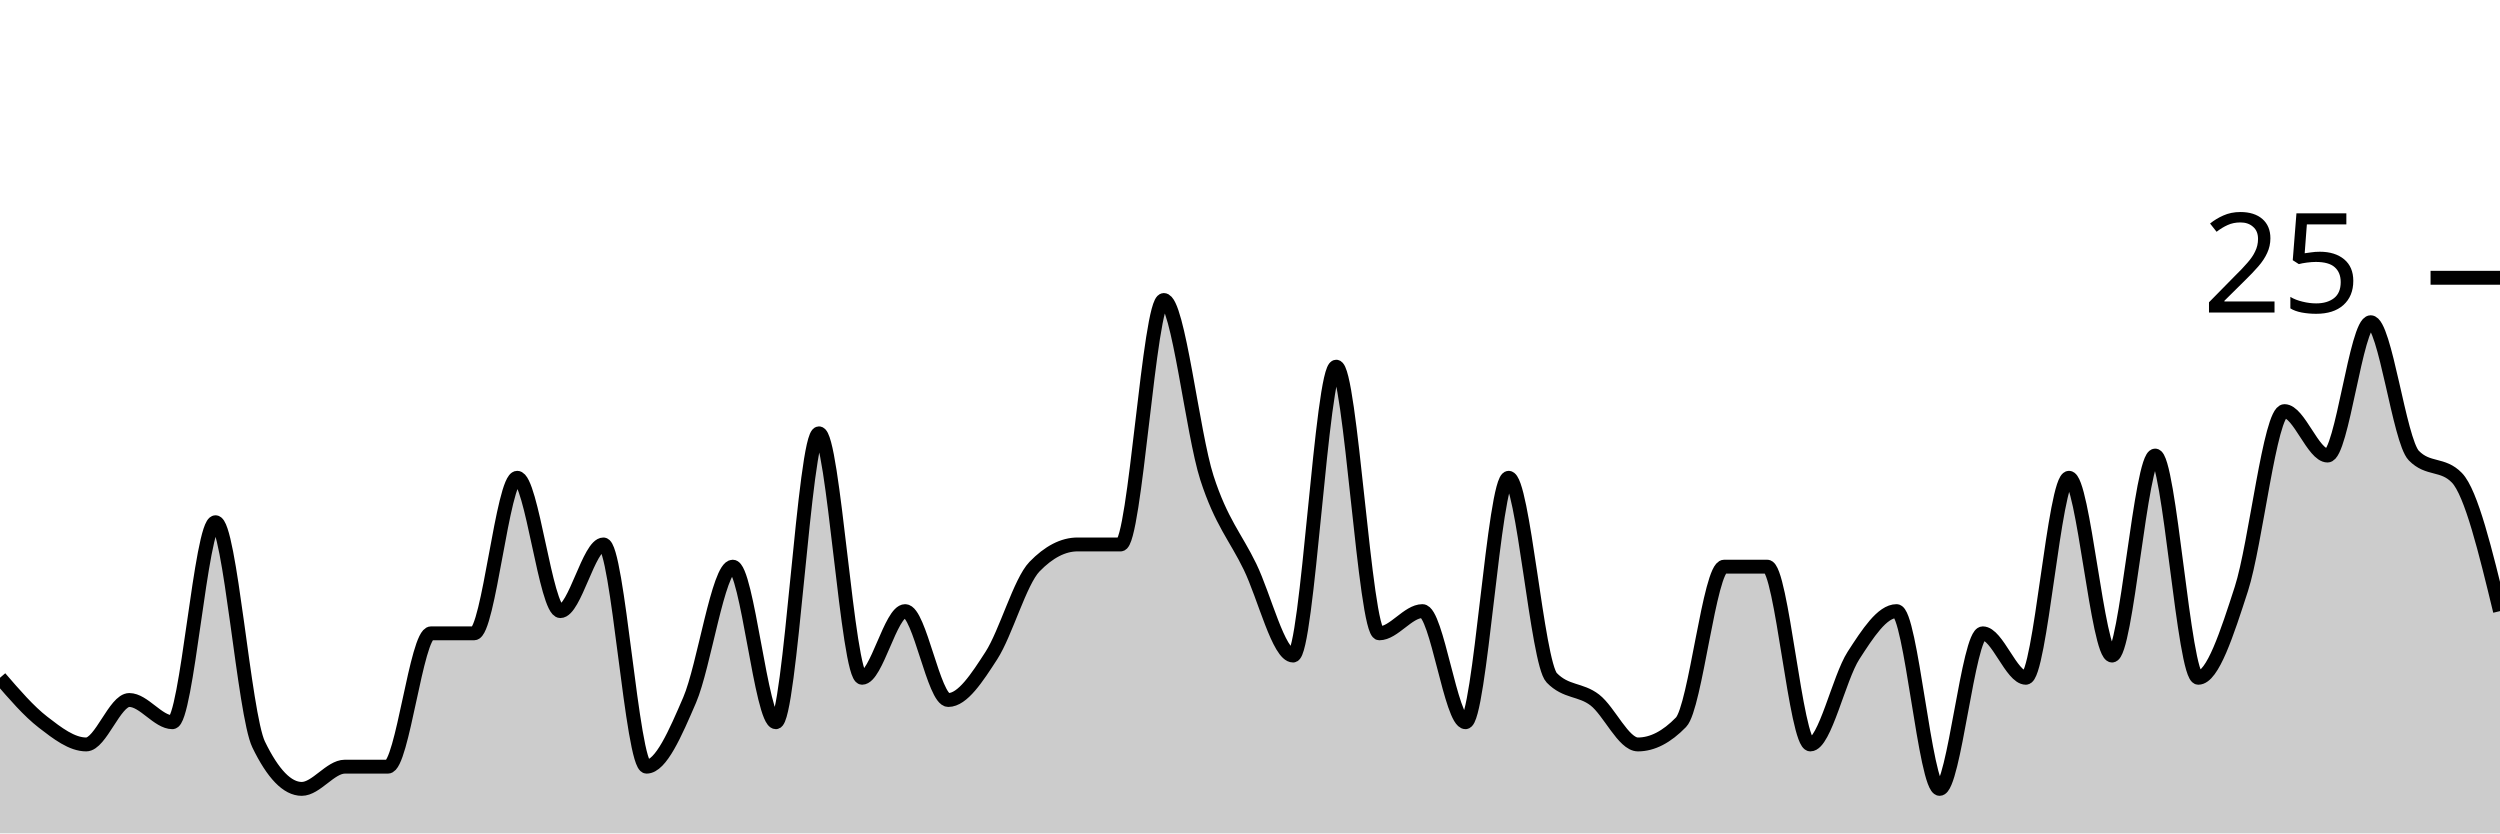
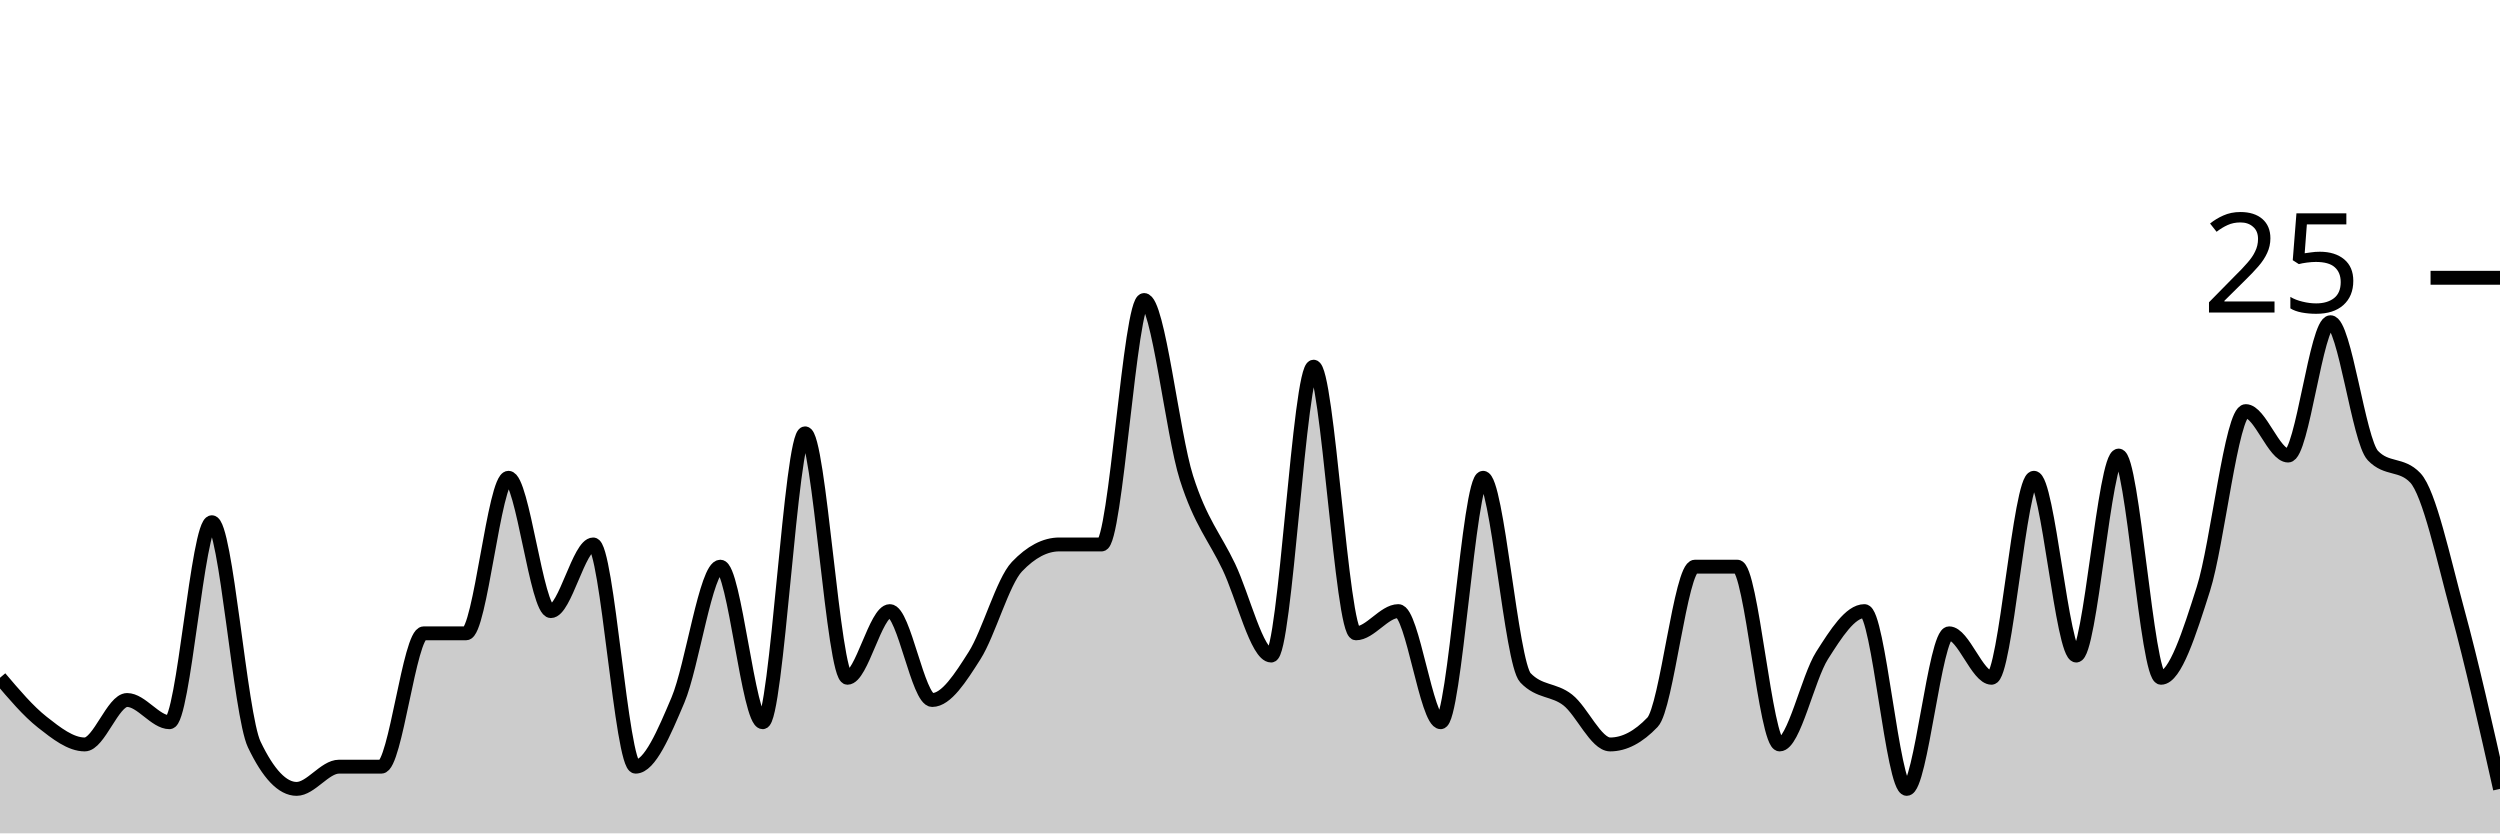
<svg xmlns="http://www.w3.org/2000/svg" viewBox="0 0 180 60">
  <g transform="translate(0,20)">
-     <path class="area" fill="rgba(0, 0, 0, 0.2)" d="M0,28.8C1.034,30,2.069,31.2,3.103,32C4.138,32.8,5.172,33.6,6.207,33.6C7.241,33.6,8.276,30.4,9.31,30.4C10.345,30.4,11.379,32,12.414,32C13.448,32,14.483,17.6,15.517,17.6C16.552,17.6,17.586,31.467,18.621,33.6C19.655,35.733,20.69,36.8,21.724,36.8C22.759,36.8,23.793,35.2,24.828,35.2C25.862,35.2,26.897,35.2,27.931,35.2C28.966,35.2,30,25.6,31.034,25.6C32.069,25.6,33.103,25.6,34.138,25.6C35.172,25.6,36.207,14.4,37.241,14.4C38.276,14.4,39.31,24,40.345,24C41.379,24,42.414,19.2,43.448,19.2C44.483,19.2,45.517,35.2,46.552,35.2C47.586,35.2,48.621,32.8,49.655,30.4C50.69,28,51.724,20.8,52.759,20.8C53.793,20.8,54.828,32,55.862,32C56.897,32,57.931,11.2,58.966,11.2C60,11.2,61.034,28.8,62.069,28.8C63.103,28.8,64.138,24,65.172,24C66.207,24,67.241,30.4,68.276,30.4C69.31,30.4,70.345,28.8,71.379,27.2C72.414,25.6,73.448,21.867,74.483,20.8C75.517,19.733,76.552,19.2,77.586,19.2C78.621,19.2,79.655,19.2,80.69,19.2C81.724,19.2,82.759,1.6,83.793,1.6C84.828,1.6,85.862,11.2,86.897,14.4C87.931,17.6,88.966,18.667,90,20.8C91.034,22.933,92.069,27.2,93.103,27.2C94.138,27.2,95.172,6.4,96.207,6.4C97.241,6.4,98.276,25.6,99.31,25.6C100.345,25.6,101.379,24,102.414,24C103.448,24,104.483,32,105.517,32C106.552,32,107.586,14.4,108.621,14.4C109.655,14.4,110.69,27.733,111.724,28.8C112.759,29.867,113.793,29.6,114.828,30.4C115.862,31.2,116.897,33.6,117.931,33.6C118.966,33.6,120,33.067,121.034,32C122.069,30.933,123.103,20.8,124.138,20.8C125.172,20.8,126.207,20.8,127.241,20.8C128.276,20.8,129.31,33.6,130.345,33.6C131.379,33.6,132.414,28.8,133.448,27.2C134.483,25.6,135.517,24,136.552,24C137.586,24,138.621,36.8,139.655,36.8C140.69,36.8,141.724,25.6,142.759,25.6C143.793,25.6,144.828,28.8,145.862,28.8C146.897,28.8,147.931,14.4,148.966,14.4C150,14.4,151.034,27.2,152.069,27.2C153.103,27.2,154.138,12.8,155.172,12.8C156.207,12.8,157.241,28.8,158.276,28.8C159.31,28.8,160.345,25.6,161.379,22.4C162.414,19.2,163.448,9.6,164.483,9.6C165.517,9.6,166.552,12.8,167.586,12.8C168.621,12.8,169.655,3.2,170.69,3.2C171.724,3.2,172.759,11.733,173.793,12.8C174.828,13.867,175.862,13.333,176.897,14.4C177.931,15.467,178.966,19.733,180,24L180,40C178.966,40,177.931,40,176.897,40C175.862,40,174.828,40,173.793,40C172.759,40,171.724,40,170.69,40C169.655,40,168.621,40,167.586,40C166.552,40,165.517,40,164.483,40C163.448,40,162.414,40,161.379,40C160.345,40,159.31,40,158.276,40C157.241,40,156.207,40,155.172,40C154.138,40,153.103,40,152.069,40C151.034,40,150,40,148.966,40C147.931,40,146.897,40,145.862,40C144.828,40,143.793,40,142.759,40C141.724,40,140.69,40,139.655,40C138.621,40,137.586,40,136.552,40C135.517,40,134.483,40,133.448,40C132.414,40,131.379,40,130.345,40C129.31,40,128.276,40,127.241,40C126.207,40,125.172,40,124.138,40C123.103,40,122.069,40,121.034,40C120,40,118.966,40,117.931,40C116.897,40,115.862,40,114.828,40C113.793,40,112.759,40,111.724,40C110.69,40,109.655,40,108.621,40C107.586,40,106.552,40,105.517,40C104.483,40,103.448,40,102.414,40C101.379,40,100.345,40,99.31,40C98.276,40,97.241,40,96.207,40C95.172,40,94.138,40,93.103,40C92.069,40,91.034,40,90,40C88.966,40,87.931,40,86.897,40C85.862,40,84.828,40,83.793,40C82.759,40,81.724,40,80.69,40C79.655,40,78.621,40,77.586,40C76.552,40,75.517,40,74.483,40C73.448,40,72.414,40,71.379,40C70.345,40,69.31,40,68.276,40C67.241,40,66.207,40,65.172,40C64.138,40,63.103,40,62.069,40C61.034,40,60,40,58.966,40C57.931,40,56.897,40,55.862,40C54.828,40,53.793,40,52.759,40C51.724,40,50.69,40,49.655,40C48.621,40,47.586,40,46.552,40C45.517,40,44.483,40,43.448,40C42.414,40,41.379,40,40.345,40C39.31,40,38.276,40,37.241,40C36.207,40,35.172,40,34.138,40C33.103,40,32.069,40,31.034,40C30,40,28.966,40,27.931,40C26.897,40,25.862,40,24.828,40C23.793,40,22.759,40,21.724,40C20.69,40,19.655,40,18.621,40C17.586,40,16.552,40,15.517,40C14.483,40,13.448,40,12.414,40C11.379,40,10.345,40,9.31,40C8.276,40,7.241,40,6.207,40C5.172,40,4.138,40,3.103,40C2.069,40,1.034,40,0,40Z" />
-     <path class="line" stroke="black" fill="none" d="M0,28.8C1.034,30,2.069,31.2,3.103,32C4.138,32.8,5.172,33.6,6.207,33.6C7.241,33.6,8.276,30.4,9.31,30.4C10.345,30.4,11.379,32,12.414,32C13.448,32,14.483,17.6,15.517,17.6C16.552,17.6,17.586,31.467,18.621,33.6C19.655,35.733,20.69,36.8,21.724,36.8C22.759,36.8,23.793,35.2,24.828,35.2C25.862,35.2,26.897,35.2,27.931,35.2C28.966,35.2,30,25.6,31.034,25.6C32.069,25.6,33.103,25.6,34.138,25.6C35.172,25.6,36.207,14.4,37.241,14.4C38.276,14.4,39.31,24,40.345,24C41.379,24,42.414,19.2,43.448,19.2C44.483,19.2,45.517,35.2,46.552,35.2C47.586,35.2,48.621,32.8,49.655,30.4C50.69,28,51.724,20.8,52.759,20.8C53.793,20.8,54.828,32,55.862,32C56.897,32,57.931,11.2,58.966,11.2C60,11.2,61.034,28.8,62.069,28.8C63.103,28.8,64.138,24,65.172,24C66.207,24,67.241,30.4,68.276,30.4C69.31,30.4,70.345,28.8,71.379,27.2C72.414,25.6,73.448,21.867,74.483,20.8C75.517,19.733,76.552,19.2,77.586,19.2C78.621,19.2,79.655,19.2,80.69,19.2C81.724,19.2,82.759,1.6,83.793,1.6C84.828,1.6,85.862,11.2,86.897,14.4C87.931,17.6,88.966,18.667,90,20.8C91.034,22.933,92.069,27.2,93.103,27.2C94.138,27.2,95.172,6.4,96.207,6.4C97.241,6.4,98.276,25.6,99.31,25.6C100.345,25.6,101.379,24,102.414,24C103.448,24,104.483,32,105.517,32C106.552,32,107.586,14.4,108.621,14.4C109.655,14.4,110.69,27.733,111.724,28.8C112.759,29.867,113.793,29.6,114.828,30.4C115.862,31.2,116.897,33.6,117.931,33.6C118.966,33.6,120,33.067,121.034,32C122.069,30.933,123.103,20.8,124.138,20.8C125.172,20.8,126.207,20.8,127.241,20.8C128.276,20.8,129.31,33.6,130.345,33.6C131.379,33.6,132.414,28.8,133.448,27.2C134.483,25.6,135.517,24,136.552,24C137.586,24,138.621,36.8,139.655,36.8C140.69,36.8,141.724,25.6,142.759,25.6C143.793,25.6,144.828,28.8,145.862,28.8C146.897,28.8,147.931,14.4,148.966,14.4C150,14.4,151.034,27.2,152.069,27.2C153.103,27.2,154.138,12.8,155.172,12.8C156.207,12.8,157.241,28.8,158.276,28.8C159.31,28.8,160.345,25.6,161.379,22.4C162.414,19.2,163.448,9.6,164.483,9.6C165.517,9.6,166.552,12.8,167.586,12.8C168.621,12.8,169.655,3.2,170.69,3.2C171.724,3.2,172.759,11.733,173.793,12.8C174.828,13.867,175.862,13.333,176.897,14.4C177.931,15.467,178.966,19.733,180,24" />
+     <path class="area" fill="rgba(0, 0, 0, 0.2)" d="M0,28.8C1.017,30,2.034,31.2,3.051,32C4.068,32.8,5.085,33.6,6.102,33.6C7.119,33.6,8.136,30.4,9.153,30.4C10.169,30.4,11.186,32,12.203,32C13.22,32,14.237,17.6,15.254,17.6C16.271,17.6,17.288,31.467,18.305,33.6C19.322,35.733,20.339,36.8,21.356,36.8C22.373,36.8,23.39,35.2,24.407,35.2C25.424,35.2,26.441,35.2,27.458,35.2C28.475,35.2,29.492,25.6,30.508,25.6C31.525,25.6,32.542,25.6,33.559,25.6C34.576,25.6,35.593,14.4,36.61,14.4C37.627,14.4,38.644,24,39.661,24C40.678,24,41.695,19.2,42.712,19.2C43.729,19.2,44.746,35.2,45.763,35.2C46.78,35.2,47.797,32.8,48.814,30.4C49.831,28,50.847,20.8,51.864,20.8C52.881,20.8,53.898,32,54.915,32C55.932,32,56.949,11.2,57.966,11.2C58.983,11.2,60,28.8,61.017,28.8C62.034,28.8,63.051,24,64.068,24C65.085,24,66.102,30.4,67.119,30.4C68.136,30.4,69.153,28.8,70.169,27.2C71.186,25.6,72.203,21.867,73.22,20.8C74.237,19.733,75.254,19.2,76.271,19.2C77.288,19.2,78.305,19.2,79.322,19.2C80.339,19.2,81.356,1.6,82.373,1.6C83.39,1.6,84.407,11.2,85.424,14.4C86.441,17.6,87.458,18.667,88.475,20.8C89.492,22.933,90.508,27.2,91.525,27.2C92.542,27.2,93.559,6.4,94.576,6.4C95.593,6.4,96.61,25.6,97.627,25.6C98.644,25.6,99.661,24,100.678,24C101.695,24,102.712,32,103.729,32C104.746,32,105.763,14.4,106.78,14.4C107.797,14.4,108.814,27.733,109.831,28.8C110.847,29.867,111.864,29.6,112.881,30.4C113.898,31.2,114.915,33.6,115.932,33.6C116.949,33.6,117.966,33.067,118.983,32C120,30.933,121.017,20.8,122.034,20.8C123.051,20.8,124.068,20.8,125.085,20.8C126.102,20.8,127.119,33.6,128.136,33.6C129.153,33.6,130.169,28.8,131.186,27.2C132.203,25.6,133.22,24,134.237,24C135.254,24,136.271,36.8,137.288,36.8C138.305,36.8,139.322,25.6,140.339,25.6C141.356,25.6,142.373,28.8,143.39,28.8C144.407,28.8,145.424,14.4,146.441,14.4C147.458,14.4,148.475,27.2,149.492,27.2C150.508,27.2,151.525,12.8,152.542,12.8C153.559,12.8,154.576,28.8,155.593,28.8C156.61,28.8,157.627,25.6,158.644,22.4C159.661,19.2,160.678,9.6,161.695,9.6C162.712,9.6,163.729,12.8,164.746,12.8C165.763,12.8,166.78,3.2,167.797,3.2C168.814,3.2,169.831,11.733,170.847,12.8C171.864,13.867,172.881,13.333,173.898,14.4C174.915,15.467,175.932,20.267,176.949,24C177.966,27.733,178.983,32.267,180,36.8L180,40C178.983,40,177.966,40,176.949,40C175.932,40,174.915,40,173.898,40C172.881,40,171.864,40,170.847,40C169.831,40,168.814,40,167.797,40C166.78,40,165.763,40,164.746,40C163.729,40,162.712,40,161.695,40C160.678,40,159.661,40,158.644,40C157.627,40,156.61,40,155.593,40C154.576,40,153.559,40,152.542,40C151.525,40,150.508,40,149.492,40C148.475,40,147.458,40,146.441,40C145.424,40,144.407,40,143.39,40C142.373,40,141.356,40,140.339,40C139.322,40,138.305,40,137.288,40C136.271,40,135.254,40,134.237,40C133.22,40,132.203,40,131.186,40C130.169,40,129.153,40,128.136,40C127.119,40,126.102,40,125.085,40C124.068,40,123.051,40,122.034,40C121.017,40,120,40,118.983,40C117.966,40,116.949,40,115.932,40C114.915,40,113.898,40,112.881,40C111.864,40,110.847,40,109.831,40C108.814,40,107.797,40,106.78,40C105.763,40,104.746,40,103.729,40C102.712,40,101.695,40,100.678,40C99.661,40,98.644,40,97.627,40C96.61,40,95.593,40,94.576,40C93.559,40,92.542,40,91.525,40C90.508,40,89.492,40,88.475,40C87.458,40,86.441,40,85.424,40C84.407,40,83.39,40,82.373,40C81.356,40,80.339,40,79.322,40C78.305,40,77.288,40,76.271,40C75.254,40,74.237,40,73.22,40C72.203,40,71.186,40,70.169,40C69.153,40,68.136,40,67.119,40C66.102,40,65.085,40,64.068,40C63.051,40,62.034,40,61.017,40C60,40,58.983,40,57.966,40C56.949,40,55.932,40,54.915,40C53.898,40,52.881,40,51.864,40C50.847,40,49.831,40,48.814,40C47.797,40,46.78,40,45.763,40C44.746,40,43.729,40,42.712,40C41.695,40,40.678,40,39.661,40C38.644,40,37.627,40,36.61,40C35.593,40,34.576,40,33.559,40C32.542,40,31.525,40,30.508,40C29.492,40,28.475,40,27.458,40C26.441,40,25.424,40,24.407,40C23.39,40,22.373,40,21.356,40C20.339,40,19.322,40,18.305,40C17.288,40,16.271,40,15.254,40C14.237,40,13.22,40,12.203,40C11.186,40,10.169,40,9.153,40C8.136,40,7.119,40,6.102,40C5.085,40,4.068,40,3.051,40C2.034,40,1.017,40,0,40Z" />
+     <path class="line" stroke="black" fill="none" d="M0,28.8C1.017,30,2.034,31.2,3.051,32C4.068,32.8,5.085,33.6,6.102,33.6C7.119,33.6,8.136,30.4,9.153,30.4C10.169,30.4,11.186,32,12.203,32C13.22,32,14.237,17.6,15.254,17.6C16.271,17.6,17.288,31.467,18.305,33.6C19.322,35.733,20.339,36.8,21.356,36.8C22.373,36.8,23.39,35.2,24.407,35.2C25.424,35.2,26.441,35.2,27.458,35.2C28.475,35.2,29.492,25.6,30.508,25.6C31.525,25.6,32.542,25.6,33.559,25.6C34.576,25.6,35.593,14.4,36.61,14.4C37.627,14.4,38.644,24,39.661,24C40.678,24,41.695,19.2,42.712,19.2C43.729,19.2,44.746,35.2,45.763,35.2C46.78,35.2,47.797,32.8,48.814,30.4C49.831,28,50.847,20.8,51.864,20.8C52.881,20.8,53.898,32,54.915,32C55.932,32,56.949,11.2,57.966,11.2C58.983,11.2,60,28.8,61.017,28.8C62.034,28.8,63.051,24,64.068,24C65.085,24,66.102,30.4,67.119,30.4C68.136,30.4,69.153,28.8,70.169,27.2C71.186,25.6,72.203,21.867,73.22,20.8C74.237,19.733,75.254,19.2,76.271,19.2C77.288,19.2,78.305,19.2,79.322,19.2C80.339,19.2,81.356,1.6,82.373,1.6C83.39,1.6,84.407,11.2,85.424,14.4C86.441,17.6,87.458,18.667,88.475,20.8C89.492,22.933,90.508,27.2,91.525,27.2C92.542,27.2,93.559,6.4,94.576,6.4C95.593,6.4,96.61,25.6,97.627,25.6C98.644,25.6,99.661,24,100.678,24C101.695,24,102.712,32,103.729,32C104.746,32,105.763,14.4,106.78,14.4C107.797,14.4,108.814,27.733,109.831,28.8C110.847,29.867,111.864,29.6,112.881,30.4C113.898,31.2,114.915,33.6,115.932,33.6C116.949,33.6,117.966,33.067,118.983,32C120,30.933,121.017,20.8,122.034,20.8C123.051,20.8,124.068,20.8,125.085,20.8C126.102,20.8,127.119,33.6,128.136,33.6C129.153,33.6,130.169,28.8,131.186,27.2C132.203,25.6,133.22,24,134.237,24C135.254,24,136.271,36.8,137.288,36.8C138.305,36.8,139.322,25.6,140.339,25.6C141.356,25.6,142.373,28.8,143.39,28.8C144.407,28.8,145.424,14.4,146.441,14.4C147.458,14.4,148.475,27.2,149.492,27.2C150.508,27.2,151.525,12.8,152.542,12.8C153.559,12.8,154.576,28.8,155.593,28.8C156.61,28.8,157.627,25.6,158.644,22.4C159.661,19.2,160.678,9.6,161.695,9.6C162.712,9.6,163.729,12.8,164.746,12.8C165.763,12.8,166.78,3.2,167.797,3.2C168.814,3.2,169.831,11.733,170.847,12.8C171.864,13.867,172.881,13.333,173.898,14.4C174.915,15.467,175.932,20.267,176.949,24C177.966,27.733,178.983,32.267,180,36.8" />
    <path class="axis-ceiling" stroke-width="1" stroke="black" fill="none" d="M175,0L180,0" />
    <text class="axis-ceiling-label" font-family="sans-serif" text-anchor="end" font-size="10px" x="170" y="2.5">25</text>
  </g>
</svg>
